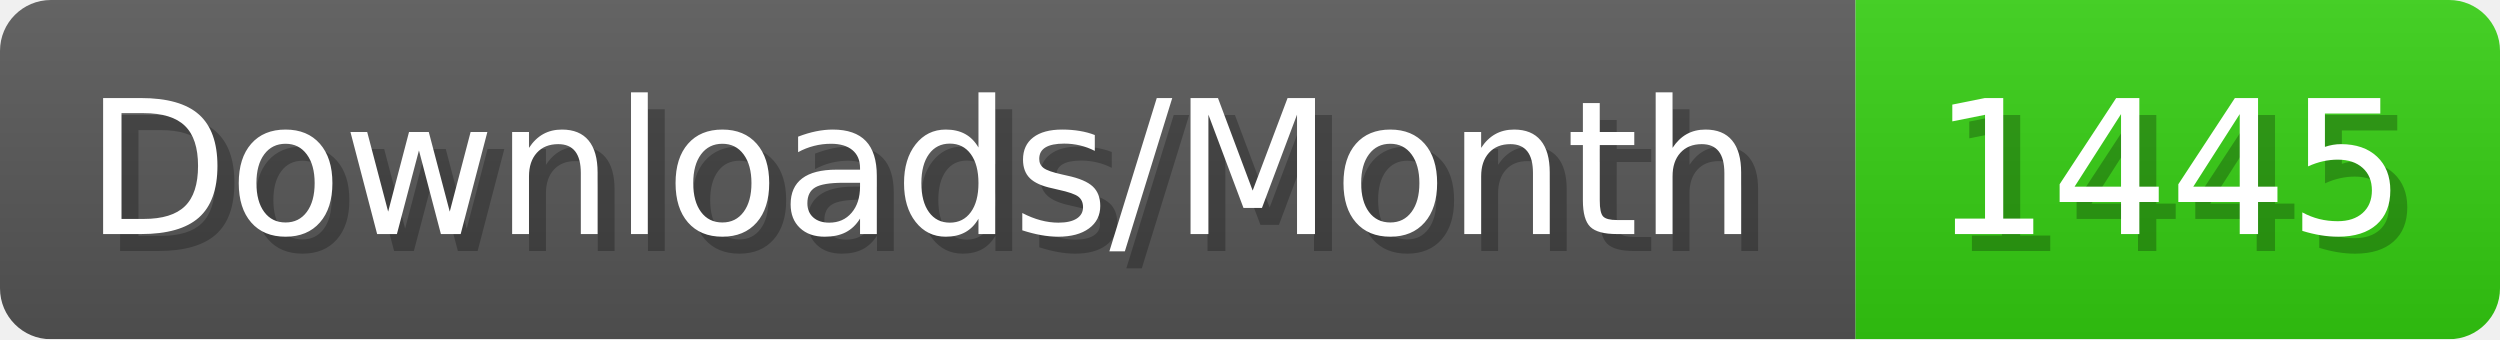
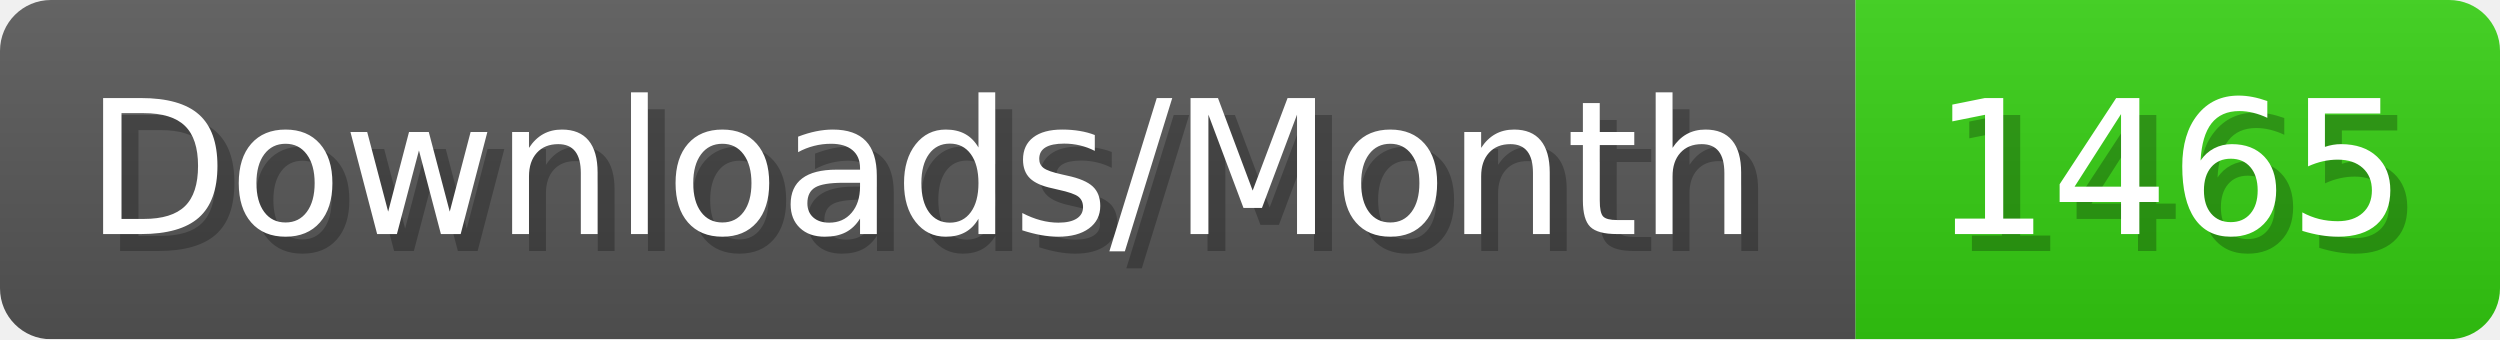
- <svg xmlns="http://www.w3.org/2000/svg" width="147.4" height="20" viewBox="0 0 1474 200" role="img" aria-label="Downloads/Month: 1445">
+ <svg xmlns="http://www.w3.org/2000/svg" width="147.4" height="20" viewBox="0 0 1474 200" role="img" aria-label="Downloads/Month: 1465">
  <linearGradient id="YlXUI" x2="0" y2="100%">
    <stop offset="0" stop-opacity=".1" stop-color="#EEE" />
    <stop offset="1" stop-opacity=".1" />
  </linearGradient>
  <mask id="JHhop">
    <rect width="1474" height="200" rx="30" fill="#FFF" />
  </mask>
  <g mask="url(#JHhop)">
    <rect width="1094" height="200" fill="#555" />
    <rect width="380" height="200" fill="#3C1" x="1094" />
    <rect width="1474" height="200" fill="url(#YlXUI)" />
  </g>
  <g aria-hidden="true" fill="#fff" text-anchor="start" font-family="Verdana,DejaVu Sans,sans-serif" font-size="110">
    <text x="60" y="148" textLength="994" fill="#000" opacity="0.25">Downloads/Month</text>
    <text x="50" y="138" textLength="994">Downloads/Month</text>
-     <text x="1149" y="148" textLength="280" fill="#000" opacity="0.25">1445</text>
-     <text x="1139" y="138" textLength="280">1445</text>
+     <text x="1149" y="148" textLength="280" fill="#000" opacity="0.25">1465</text>
+     <text x="1139" y="138" textLength="280">1465</text>
  </g>
</svg>
